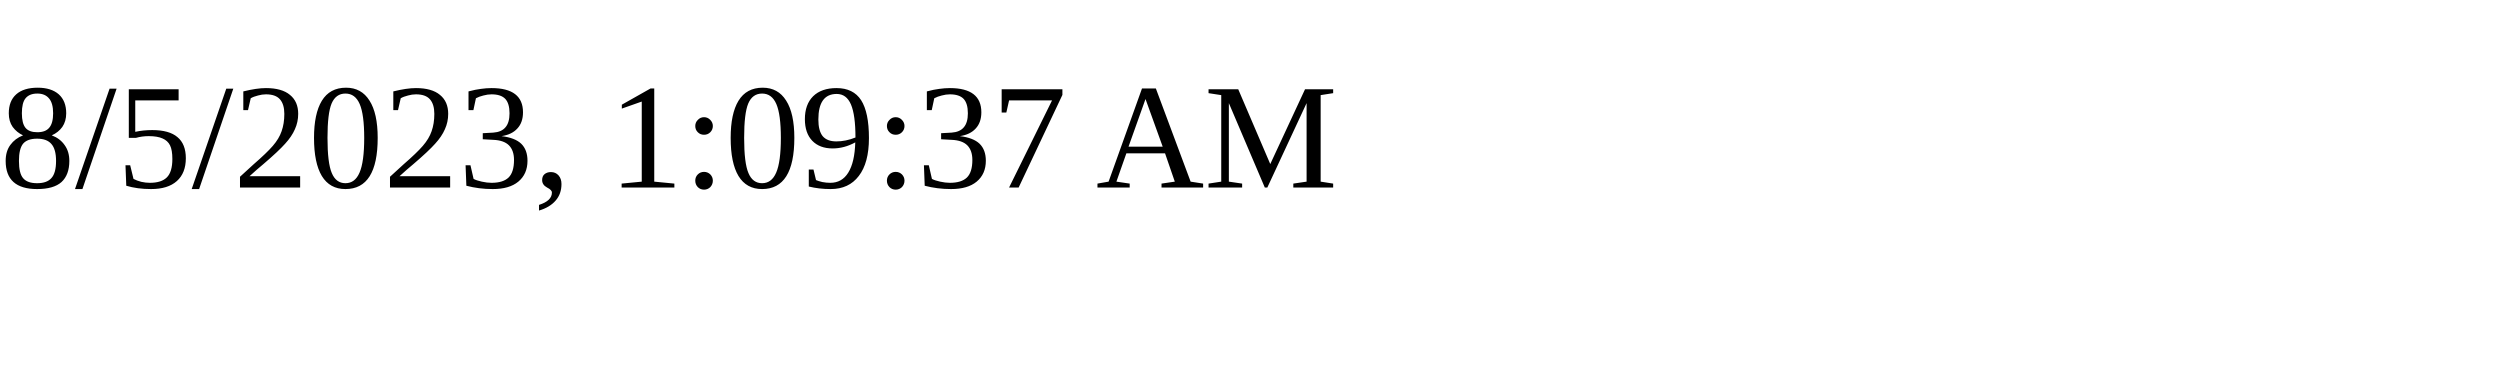
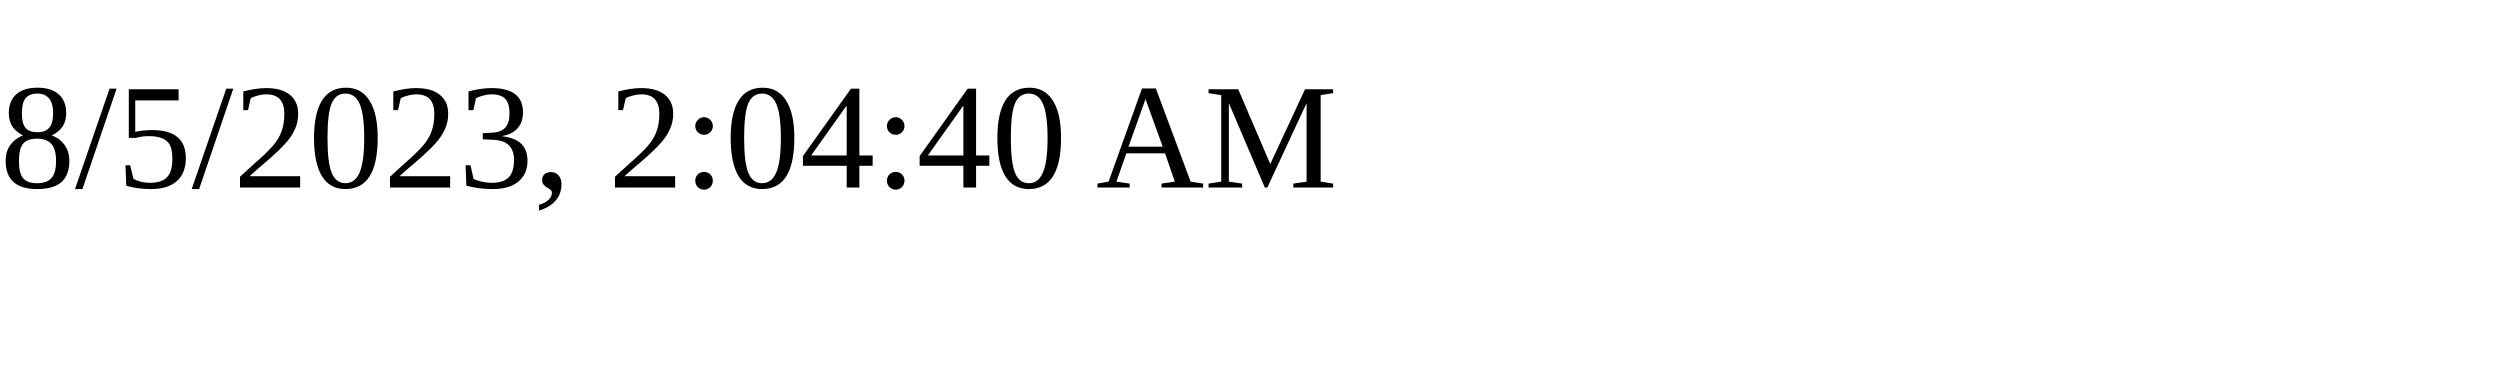
<svg xmlns="http://www.w3.org/2000/svg" height="30" width="200">
-   <text x="0" y="15">8/5/2023, 1:09:37 AM</text>
+   <text x="0" y="15">8/5/2023, 2:04:40 AM</text>
</svg>
